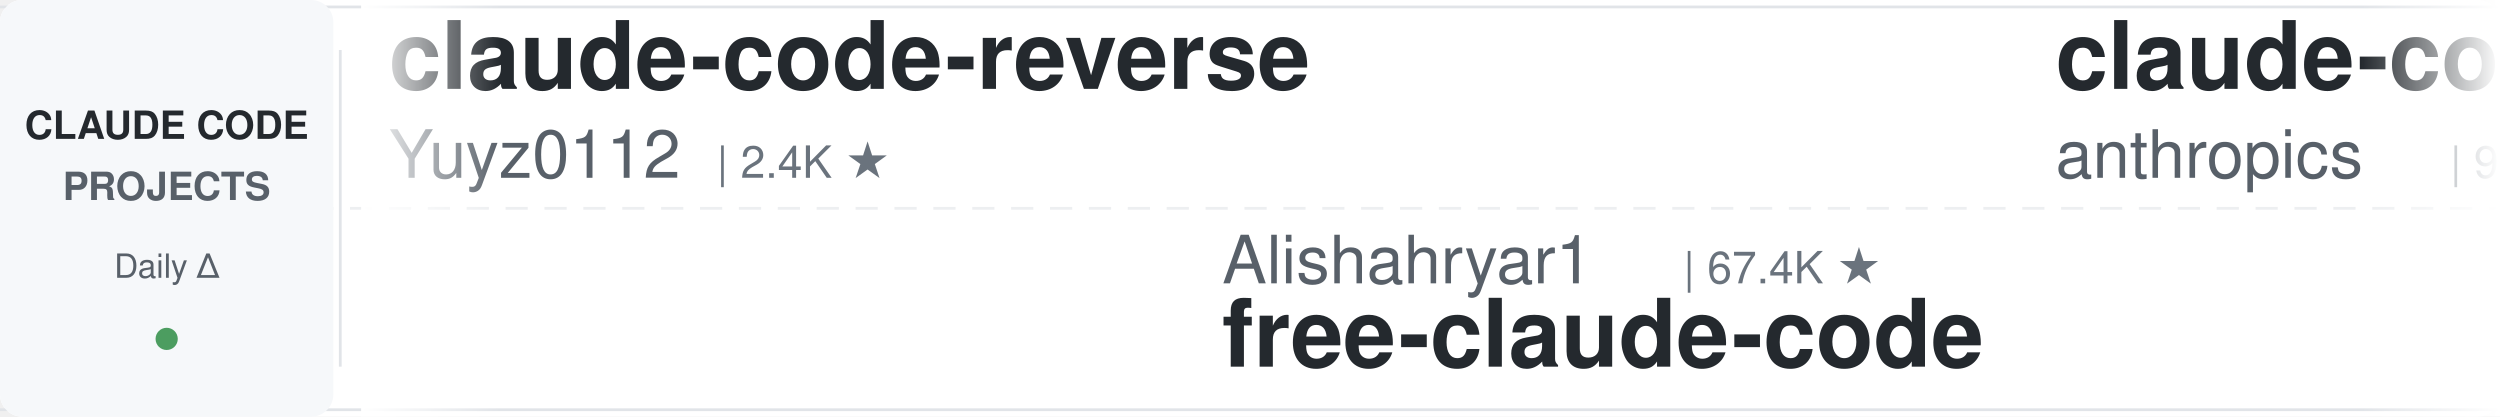
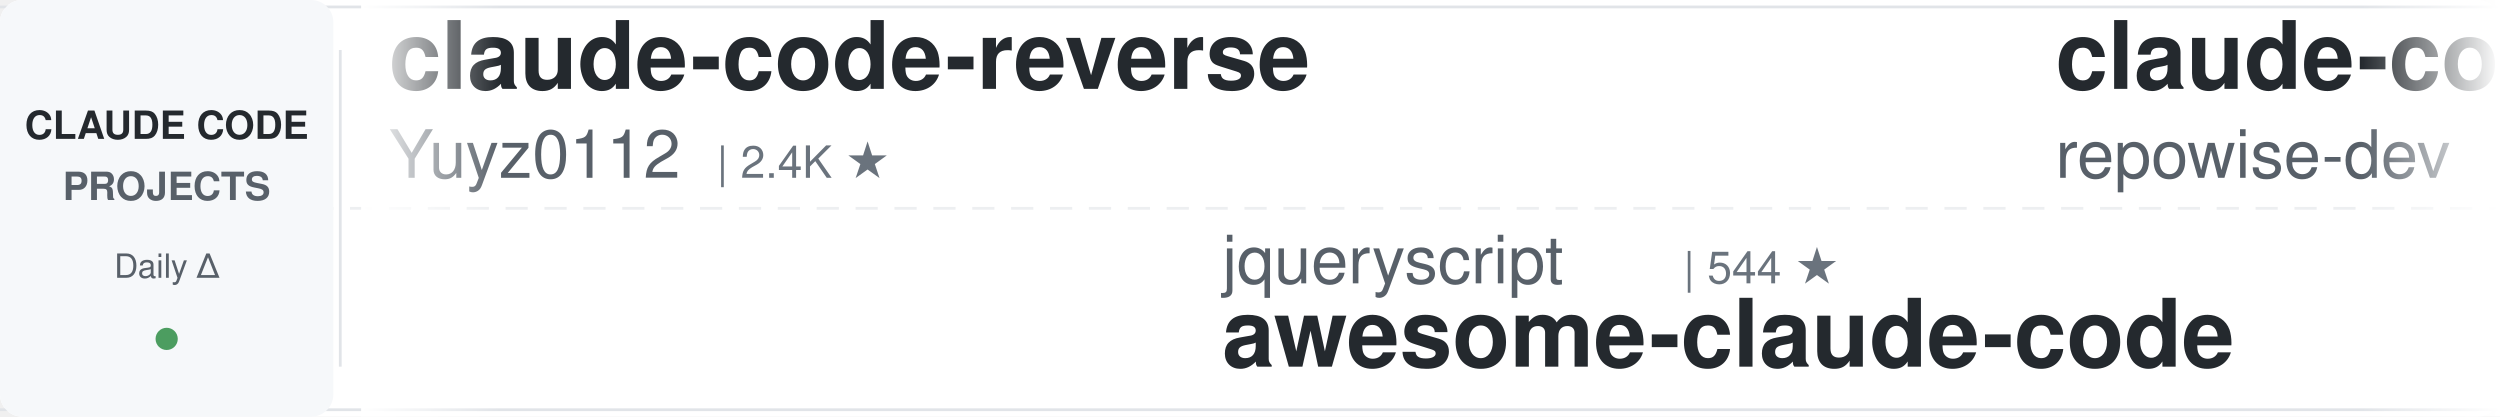
<svg xmlns="http://www.w3.org/2000/svg" width="900" height="150">
  <defs>
    <linearGradient id="leftFade" x1="0%" y1="0%" x2="100%" y2="0%">
      <stop offset="0%" style="stop-color:#ffffff;stop-opacity:1" />
      <stop offset="100%" style="stop-color:#ffffff;stop-opacity:0" />
    </linearGradient>
    <linearGradient id="rightFade" x1="0%" y1="0%" x2="100%" y2="0%">
      <stop offset="0%" style="stop-color:#ffffff;stop-opacity:0" />
      <stop offset="100%" style="stop-color:#ffffff;stop-opacity:1" />
    </linearGradient>
  </defs>
  <rect width="900" height="150" fill="#ffffff" rx="8" />
  <rect x="0" y="2" width="900" height="1" fill="#e1e4e8" />
  <rect x="0" y="147" width="900" height="1" fill="#e1e4e8" />
  <line x1="0" y1="75" x2="900" y2="75" stroke="#e1e4e8" stroke-width="1" stroke-dasharray="8 6" opacity="0.6" />
  <rect x="0" y="0" width="120" height="150" fill="#f6f8fa" rx="8" />
  <text x="60" y="50" font-family="-apple-system, BlinkMacSystemFont, 'Segoe UI', Helvetica, Arial, sans-serif" font-size="14" font-weight="600" fill="#24292e" text-anchor="middle">CLAUDE CODE</text>
  <text x="60" y="72" font-family="-apple-system, BlinkMacSystemFont, 'Segoe UI', Helvetica, Arial, sans-serif" font-size="14" font-weight="600" fill="#586069" text-anchor="middle">PROJECTS</text>
  <text x="60" y="100" font-family="-apple-system, BlinkMacSystemFont, 'Segoe UI', Helvetica, Arial, sans-serif" font-size="12" font-weight="500" fill="#586069" text-anchor="middle">Daily Δ</text>
  <circle cx="60" cy="122" r="4" fill="#22863a" opacity="0.8" />
  <rect x="122" y="18" width="1" height="114" fill="#e1e4e8" />
  <clipPath id="tickerClip">
    <rect x="130" y="0" width="770" height="150" />
  </clipPath>
  <g clip-path="url(#tickerClip)">
    <g id="tickerItems">
      <animateTransform attributeName="transform" attributeType="XML" type="translate" from="0 0" to="-3000 0" dur="54s" repeatCount="indefinite" />
      <g transform="translate(0, 0)">
        <text x="140" y="32" font-family="-apple-system, BlinkMacSystemFont, 'Segoe UI', Helvetica, Arial, sans-serif" font-size="34" font-weight="600" fill="#24292e">claude-code-reverse</text>
        <text x="140" y="64" font-family="-apple-system, BlinkMacSystemFont, 'Segoe UI', Helvetica, Arial, sans-serif" font-size="24" font-weight="400" fill="#586069">Yuyz0112</text>
        <text x="258" y="64" font-family="-apple-system, BlinkMacSystemFont, 'Segoe UI', Helvetica, Arial, sans-serif" font-size="16" font-weight="500" fill="#6a737d">| 2.4K ★</text>
      </g>
      <g transform="translate(300, 0)">
-         <text x="140" y="102" font-family="-apple-system, BlinkMacSystemFont, 'Segoe UI', Helvetica, Arial, sans-serif" font-size="24" font-weight="400" fill="#586069">Alishahryar1</text>
-         <text x="306" y="102" font-family="-apple-system, BlinkMacSystemFont, 'Segoe UI', Helvetica, Arial, sans-serif" font-size="16" font-weight="500" fill="#6a737d">| 67.4K ★</text>
-         <text x="140" y="132" font-family="-apple-system, BlinkMacSystemFont, 'Segoe UI', Helvetica, Arial, sans-serif" font-size="34" font-weight="600" fill="#24292e">free-claude-code</text>
+         <text x="140" y="102" font-family="-apple-system, BlinkMacSystemFont, 'Segoe UI', Helvetica, Arial, sans-serif" font-size="24" font-weight="400" fill="#586069">jqueryscript</text>
+         <text x="306" y="102" font-family="-apple-system, BlinkMacSystemFont, 'Segoe UI', Helvetica, Arial, sans-serif" font-size="16" font-weight="500" fill="#6a737d">| 544 ★</text>
+         <text x="140" y="132" font-family="-apple-system, BlinkMacSystemFont, 'Segoe UI', Helvetica, Arial, sans-serif" font-size="34" font-weight="600" fill="#24292e">awesome-claude-code</text>
      </g>
      <g transform="translate(600, 0)">
-         <text x="140" y="32" font-family="-apple-system, BlinkMacSystemFont, 'Segoe UI', Helvetica, Arial, sans-serif" font-size="34" font-weight="600" fill="#24292e">claude-code-action</text>
-         <text x="140" y="64" font-family="-apple-system, BlinkMacSystemFont, 'Segoe UI', Helvetica, Arial, sans-serif" font-size="24" font-weight="400" fill="#586069">anthropics</text>
-         <text x="282" y="64" font-family="-apple-system, BlinkMacSystemFont, 'Segoe UI', Helvetica, Arial, sans-serif" font-size="16" font-weight="500" fill="#6a737d">| 9.9K ★</text>
+         <text x="140" y="32" font-family="-apple-system, BlinkMacSystemFont, 'Segoe UI', Helvetica, Arial, sans-serif" font-size="34" font-weight="600" fill="#24292e">claude-code-prompts</text>
+         <text x="140" y="64" font-family="-apple-system, BlinkMacSystemFont, 'Segoe UI', Helvetica, Arial, sans-serif" font-size="24" font-weight="400" fill="#586069">repowise-dev</text>
+         <text x="306" y="64" font-family="-apple-system, BlinkMacSystemFont, 'Segoe UI', Helvetica, Arial, sans-serif" font-size="16" font-weight="500" fill="#6a737d">| 1.2K ★</text>
      </g>
      <g transform="translate(900, 0)">
-         <text x="140" y="102" font-family="-apple-system, BlinkMacSystemFont, 'Segoe UI', Helvetica, Arial, sans-serif" font-size="24" font-weight="400" fill="#586069">VoltAgent</text>
-         <text x="270" y="102" font-family="-apple-system, BlinkMacSystemFont, 'Segoe UI', Helvetica, Arial, sans-serif" font-size="16" font-weight="500" fill="#6a737d">| 26.4K ★</text>
-         <text x="140" y="132" font-family="-apple-system, BlinkMacSystemFont, 'Segoe UI', Helvetica, Arial, sans-serif" font-size="34" font-weight="600" fill="#24292e">awesome-claude-code-suba...</text>
+         <text x="140" y="102" font-family="-apple-system, BlinkMacSystemFont, 'Segoe UI', Helvetica, Arial, sans-serif" font-size="24" font-weight="400" fill="#586069">feiskyer</text>
+         <text x="258" y="102" font-family="-apple-system, BlinkMacSystemFont, 'Segoe UI', Helvetica, Arial, sans-serif" font-size="16" font-weight="500" fill="#6a737d">| 1.7K ★</text>
+         <text x="140" y="132" font-family="-apple-system, BlinkMacSystemFont, 'Segoe UI', Helvetica, Arial, sans-serif" font-size="34" font-weight="600" fill="#24292e">claude-code-settings</text>
      </g>
      <g transform="translate(1200, 0)">
-         <text x="140" y="32" font-family="-apple-system, BlinkMacSystemFont, 'Segoe UI', Helvetica, Arial, sans-serif" font-size="34" font-weight="600" fill="#24292e">awesome-claude-code</text>
-         <text x="140" y="64" font-family="-apple-system, BlinkMacSystemFont, 'Segoe UI', Helvetica, Arial, sans-serif" font-size="24" font-weight="400" fill="#586069">jqueryscript</text>
-         <text x="306" y="64" font-family="-apple-system, BlinkMacSystemFont, 'Segoe UI', Helvetica, Arial, sans-serif" font-size="16" font-weight="500" fill="#6a737d">| 544 ★</text>
+         <text x="140" y="32" font-family="-apple-system, BlinkMacSystemFont, 'Segoe UI', Helvetica, Arial, sans-serif" font-size="34" font-weight="600" fill="#24292e">claude-code-source-build</text>
+         <text x="140" y="64" font-family="-apple-system, BlinkMacSystemFont, 'Segoe UI', Helvetica, Arial, sans-serif" font-size="24" font-weight="400" fill="#586069">andrew-kramer-inno</text>
+         <text x="378" y="64" font-family="-apple-system, BlinkMacSystemFont, 'Segoe UI', Helvetica, Arial, sans-serif" font-size="16" font-weight="500" fill="#6a737d">| 596 ★</text>
      </g>
      <g transform="translate(1500, 0)">
-         <text x="140" y="102" font-family="-apple-system, BlinkMacSystemFont, 'Segoe UI', Helvetica, Arial, sans-serif" font-size="24" font-weight="400" fill="#586069">disler</text>
-         <text x="234" y="102" font-family="-apple-system, BlinkMacSystemFont, 'Segoe UI', Helvetica, Arial, sans-serif" font-size="16" font-weight="500" fill="#6a737d">| 1.7K ★</text>
-         <text x="140" y="132" font-family="-apple-system, BlinkMacSystemFont, 'Segoe UI', Helvetica, Arial, sans-serif" font-size="34" font-weight="600" fill="#24292e">pi-vs-claude-code</text>
+         <text x="140" y="102" font-family="-apple-system, BlinkMacSystemFont, 'Segoe UI', Helvetica, Arial, sans-serif" font-size="24" font-weight="400" fill="#586069">musistudio</text>
+         <text x="282" y="102" font-family="-apple-system, BlinkMacSystemFont, 'Segoe UI', Helvetica, Arial, sans-serif" font-size="16" font-weight="500" fill="#6a737d">| 38.1K ★</text>
+         <text x="140" y="132" font-family="-apple-system, BlinkMacSystemFont, 'Segoe UI', Helvetica, Arial, sans-serif" font-size="34" font-weight="600" fill="#24292e">claude-code-router</text>
      </g>
      <g transform="translate(1800, 0)">
-         <text x="140" y="32" font-family="-apple-system, BlinkMacSystemFont, 'Segoe UI', Helvetica, Arial, sans-serif" font-size="34" font-weight="600" fill="#24292e">Claude-Code-Usage-Monito...</text>
-         <text x="140" y="64" font-family="-apple-system, BlinkMacSystemFont, 'Segoe UI', Helvetica, Arial, sans-serif" font-size="24" font-weight="400" fill="#586069">Maciek-roboblog</text>
-         <text x="342" y="64" font-family="-apple-system, BlinkMacSystemFont, 'Segoe UI', Helvetica, Arial, sans-serif" font-size="16" font-weight="500" fill="#6a737d">| 8.8K ★</text>
+         <text x="140" y="32" font-family="-apple-system, BlinkMacSystemFont, 'Segoe UI', Helvetica, Arial, sans-serif" font-size="34" font-weight="600" fill="#24292e">claude-code-source</text>
+         <text x="140" y="64" font-family="-apple-system, BlinkMacSystemFont, 'Segoe UI', Helvetica, Arial, sans-serif" font-size="24" font-weight="400" fill="#586069">hangsman</text>
+         <text x="258" y="64" font-family="-apple-system, BlinkMacSystemFont, 'Segoe UI', Helvetica, Arial, sans-serif" font-size="16" font-weight="500" fill="#6a737d">| 799 ★</text>
      </g>
      <g transform="translate(2100, 0)">
-         <text x="140" y="102" font-family="-apple-system, BlinkMacSystemFont, 'Segoe UI', Helvetica, Arial, sans-serif" font-size="24" font-weight="400" fill="#586069">shanraisshan</text>
-         <text x="306" y="102" font-family="-apple-system, BlinkMacSystemFont, 'Segoe UI', Helvetica, Arial, sans-serif" font-size="16" font-weight="500" fill="#6a737d">| 68.8K ★</text>
-         <text x="140" y="132" font-family="-apple-system, BlinkMacSystemFont, 'Segoe UI', Helvetica, Arial, sans-serif" font-size="34" font-weight="600" fill="#24292e">claude-code-best-practic...</text>
+         <text x="140" y="102" font-family="-apple-system, BlinkMacSystemFont, 'Segoe UI', Helvetica, Arial, sans-serif" font-size="24" font-weight="400" fill="#586069">shareAI-lab</text>
+         <text x="294" y="102" font-family="-apple-system, BlinkMacSystemFont, 'Segoe UI', Helvetica, Arial, sans-serif" font-size="16" font-weight="500" fill="#6a737d">| 80.1K ★</text>
+         <text x="140" y="132" font-family="-apple-system, BlinkMacSystemFont, 'Segoe UI', Helvetica, Arial, sans-serif" font-size="34" font-weight="600" fill="#24292e">learn-claude-code</text>
      </g>
      <g transform="translate(2400, 0)">
-         <text x="140" y="32" font-family="-apple-system, BlinkMacSystemFont, 'Segoe UI', Helvetica, Arial, sans-serif" font-size="34" font-weight="600" fill="#24292e">ClaudeCodeAgents</text>
-         <text x="140" y="64" font-family="-apple-system, BlinkMacSystemFont, 'Segoe UI', Helvetica, Arial, sans-serif" font-size="24" font-weight="400" fill="#586069">darcyegb</text>
-         <text x="258" y="64" font-family="-apple-system, BlinkMacSystemFont, 'Segoe UI', Helvetica, Arial, sans-serif" font-size="16" font-weight="500" fill="#6a737d">| 779 ★</text>
+         <text x="140" y="32" font-family="-apple-system, BlinkMacSystemFont, 'Segoe UI', Helvetica, Arial, sans-serif" font-size="34" font-weight="600" fill="#24292e">claude-code-hooks-master...</text>
+         <text x="140" y="64" font-family="-apple-system, BlinkMacSystemFont, 'Segoe UI', Helvetica, Arial, sans-serif" font-size="24" font-weight="400" fill="#586069">disler</text>
+         <text x="234" y="64" font-family="-apple-system, BlinkMacSystemFont, 'Segoe UI', Helvetica, Arial, sans-serif" font-size="16" font-weight="500" fill="#6a737d">| 4.0K ★</text>
      </g>
      <g transform="translate(2700, 0)">
-         <text x="140" y="102" font-family="-apple-system, BlinkMacSystemFont, 'Segoe UI', Helvetica, Arial, sans-serif" font-size="24" font-weight="400" fill="#586069">davila7</text>
-         <text x="246" y="102" font-family="-apple-system, BlinkMacSystemFont, 'Segoe UI', Helvetica, Arial, sans-serif" font-size="16" font-weight="500" fill="#6a737d">| 33.2K ★</text>
-         <text x="140" y="132" font-family="-apple-system, BlinkMacSystemFont, 'Segoe UI', Helvetica, Arial, sans-serif" font-size="34" font-weight="600" fill="#24292e">claude-code-templates</text>
+         <text x="140" y="102" font-family="-apple-system, BlinkMacSystemFont, 'Segoe UI', Helvetica, Arial, sans-serif" font-size="24" font-weight="400" fill="#586069">frankbria</text>
+         <text x="270" y="102" font-family="-apple-system, BlinkMacSystemFont, 'Segoe UI', Helvetica, Arial, sans-serif" font-size="16" font-weight="500" fill="#6a737d">| 9.7K ★</text>
+         <text x="140" y="132" font-family="-apple-system, BlinkMacSystemFont, 'Segoe UI', Helvetica, Arial, sans-serif" font-size="34" font-weight="600" fill="#24292e">ralph-claude-code</text>
      </g>
      <g transform="translate(3000, 0)">
        <text x="140" y="32" font-family="-apple-system, BlinkMacSystemFont, 'Segoe UI', Helvetica, Arial, sans-serif" font-size="34" font-weight="600" fill="#24292e">claude-code-reverse</text>
        <text x="140" y="64" font-family="-apple-system, BlinkMacSystemFont, 'Segoe UI', Helvetica, Arial, sans-serif" font-size="24" font-weight="400" fill="#586069">Yuyz0112</text>
        <text x="258" y="64" font-family="-apple-system, BlinkMacSystemFont, 'Segoe UI', Helvetica, Arial, sans-serif" font-size="16" font-weight="500" fill="#6a737d">| 2.4K ★</text>
      </g>
      <g transform="translate(3300, 0)">
-         <text x="140" y="102" font-family="-apple-system, BlinkMacSystemFont, 'Segoe UI', Helvetica, Arial, sans-serif" font-size="24" font-weight="400" fill="#586069">Alishahryar1</text>
-         <text x="306" y="102" font-family="-apple-system, BlinkMacSystemFont, 'Segoe UI', Helvetica, Arial, sans-serif" font-size="16" font-weight="500" fill="#6a737d">| 67.4K ★</text>
-         <text x="140" y="132" font-family="-apple-system, BlinkMacSystemFont, 'Segoe UI', Helvetica, Arial, sans-serif" font-size="34" font-weight="600" fill="#24292e">free-claude-code</text>
+         <text x="140" y="102" font-family="-apple-system, BlinkMacSystemFont, 'Segoe UI', Helvetica, Arial, sans-serif" font-size="24" font-weight="400" fill="#586069">jqueryscript</text>
+         <text x="306" y="102" font-family="-apple-system, BlinkMacSystemFont, 'Segoe UI', Helvetica, Arial, sans-serif" font-size="16" font-weight="500" fill="#6a737d">| 544 ★</text>
+         <text x="140" y="132" font-family="-apple-system, BlinkMacSystemFont, 'Segoe UI', Helvetica, Arial, sans-serif" font-size="34" font-weight="600" fill="#24292e">awesome-claude-code</text>
      </g>
      <g transform="translate(3600, 0)">
-         <text x="140" y="32" font-family="-apple-system, BlinkMacSystemFont, 'Segoe UI', Helvetica, Arial, sans-serif" font-size="34" font-weight="600" fill="#24292e">claude-code-action</text>
-         <text x="140" y="64" font-family="-apple-system, BlinkMacSystemFont, 'Segoe UI', Helvetica, Arial, sans-serif" font-size="24" font-weight="400" fill="#586069">anthropics</text>
-         <text x="282" y="64" font-family="-apple-system, BlinkMacSystemFont, 'Segoe UI', Helvetica, Arial, sans-serif" font-size="16" font-weight="500" fill="#6a737d">| 9.9K ★</text>
+         <text x="140" y="32" font-family="-apple-system, BlinkMacSystemFont, 'Segoe UI', Helvetica, Arial, sans-serif" font-size="34" font-weight="600" fill="#24292e">claude-code-prompts</text>
+         <text x="140" y="64" font-family="-apple-system, BlinkMacSystemFont, 'Segoe UI', Helvetica, Arial, sans-serif" font-size="24" font-weight="400" fill="#586069">repowise-dev</text>
+         <text x="306" y="64" font-family="-apple-system, BlinkMacSystemFont, 'Segoe UI', Helvetica, Arial, sans-serif" font-size="16" font-weight="500" fill="#6a737d">| 1.2K ★</text>
      </g>
      <g transform="translate(3900, 0)">
-         <text x="140" y="102" font-family="-apple-system, BlinkMacSystemFont, 'Segoe UI', Helvetica, Arial, sans-serif" font-size="24" font-weight="400" fill="#586069">VoltAgent</text>
-         <text x="270" y="102" font-family="-apple-system, BlinkMacSystemFont, 'Segoe UI', Helvetica, Arial, sans-serif" font-size="16" font-weight="500" fill="#6a737d">| 26.4K ★</text>
-         <text x="140" y="132" font-family="-apple-system, BlinkMacSystemFont, 'Segoe UI', Helvetica, Arial, sans-serif" font-size="34" font-weight="600" fill="#24292e">awesome-claude-code-suba...</text>
+         <text x="140" y="102" font-family="-apple-system, BlinkMacSystemFont, 'Segoe UI', Helvetica, Arial, sans-serif" font-size="24" font-weight="400" fill="#586069">feiskyer</text>
+         <text x="258" y="102" font-family="-apple-system, BlinkMacSystemFont, 'Segoe UI', Helvetica, Arial, sans-serif" font-size="16" font-weight="500" fill="#6a737d">| 1.7K ★</text>
+         <text x="140" y="132" font-family="-apple-system, BlinkMacSystemFont, 'Segoe UI', Helvetica, Arial, sans-serif" font-size="34" font-weight="600" fill="#24292e">claude-code-settings</text>
      </g>
    </g>
  </g>
  <rect x="130" y="0" width="50" height="150" fill="url(#leftFade)" />
  <rect x="850" y="0" width="50" height="150" fill="url(#rightFade)" />
</svg>
